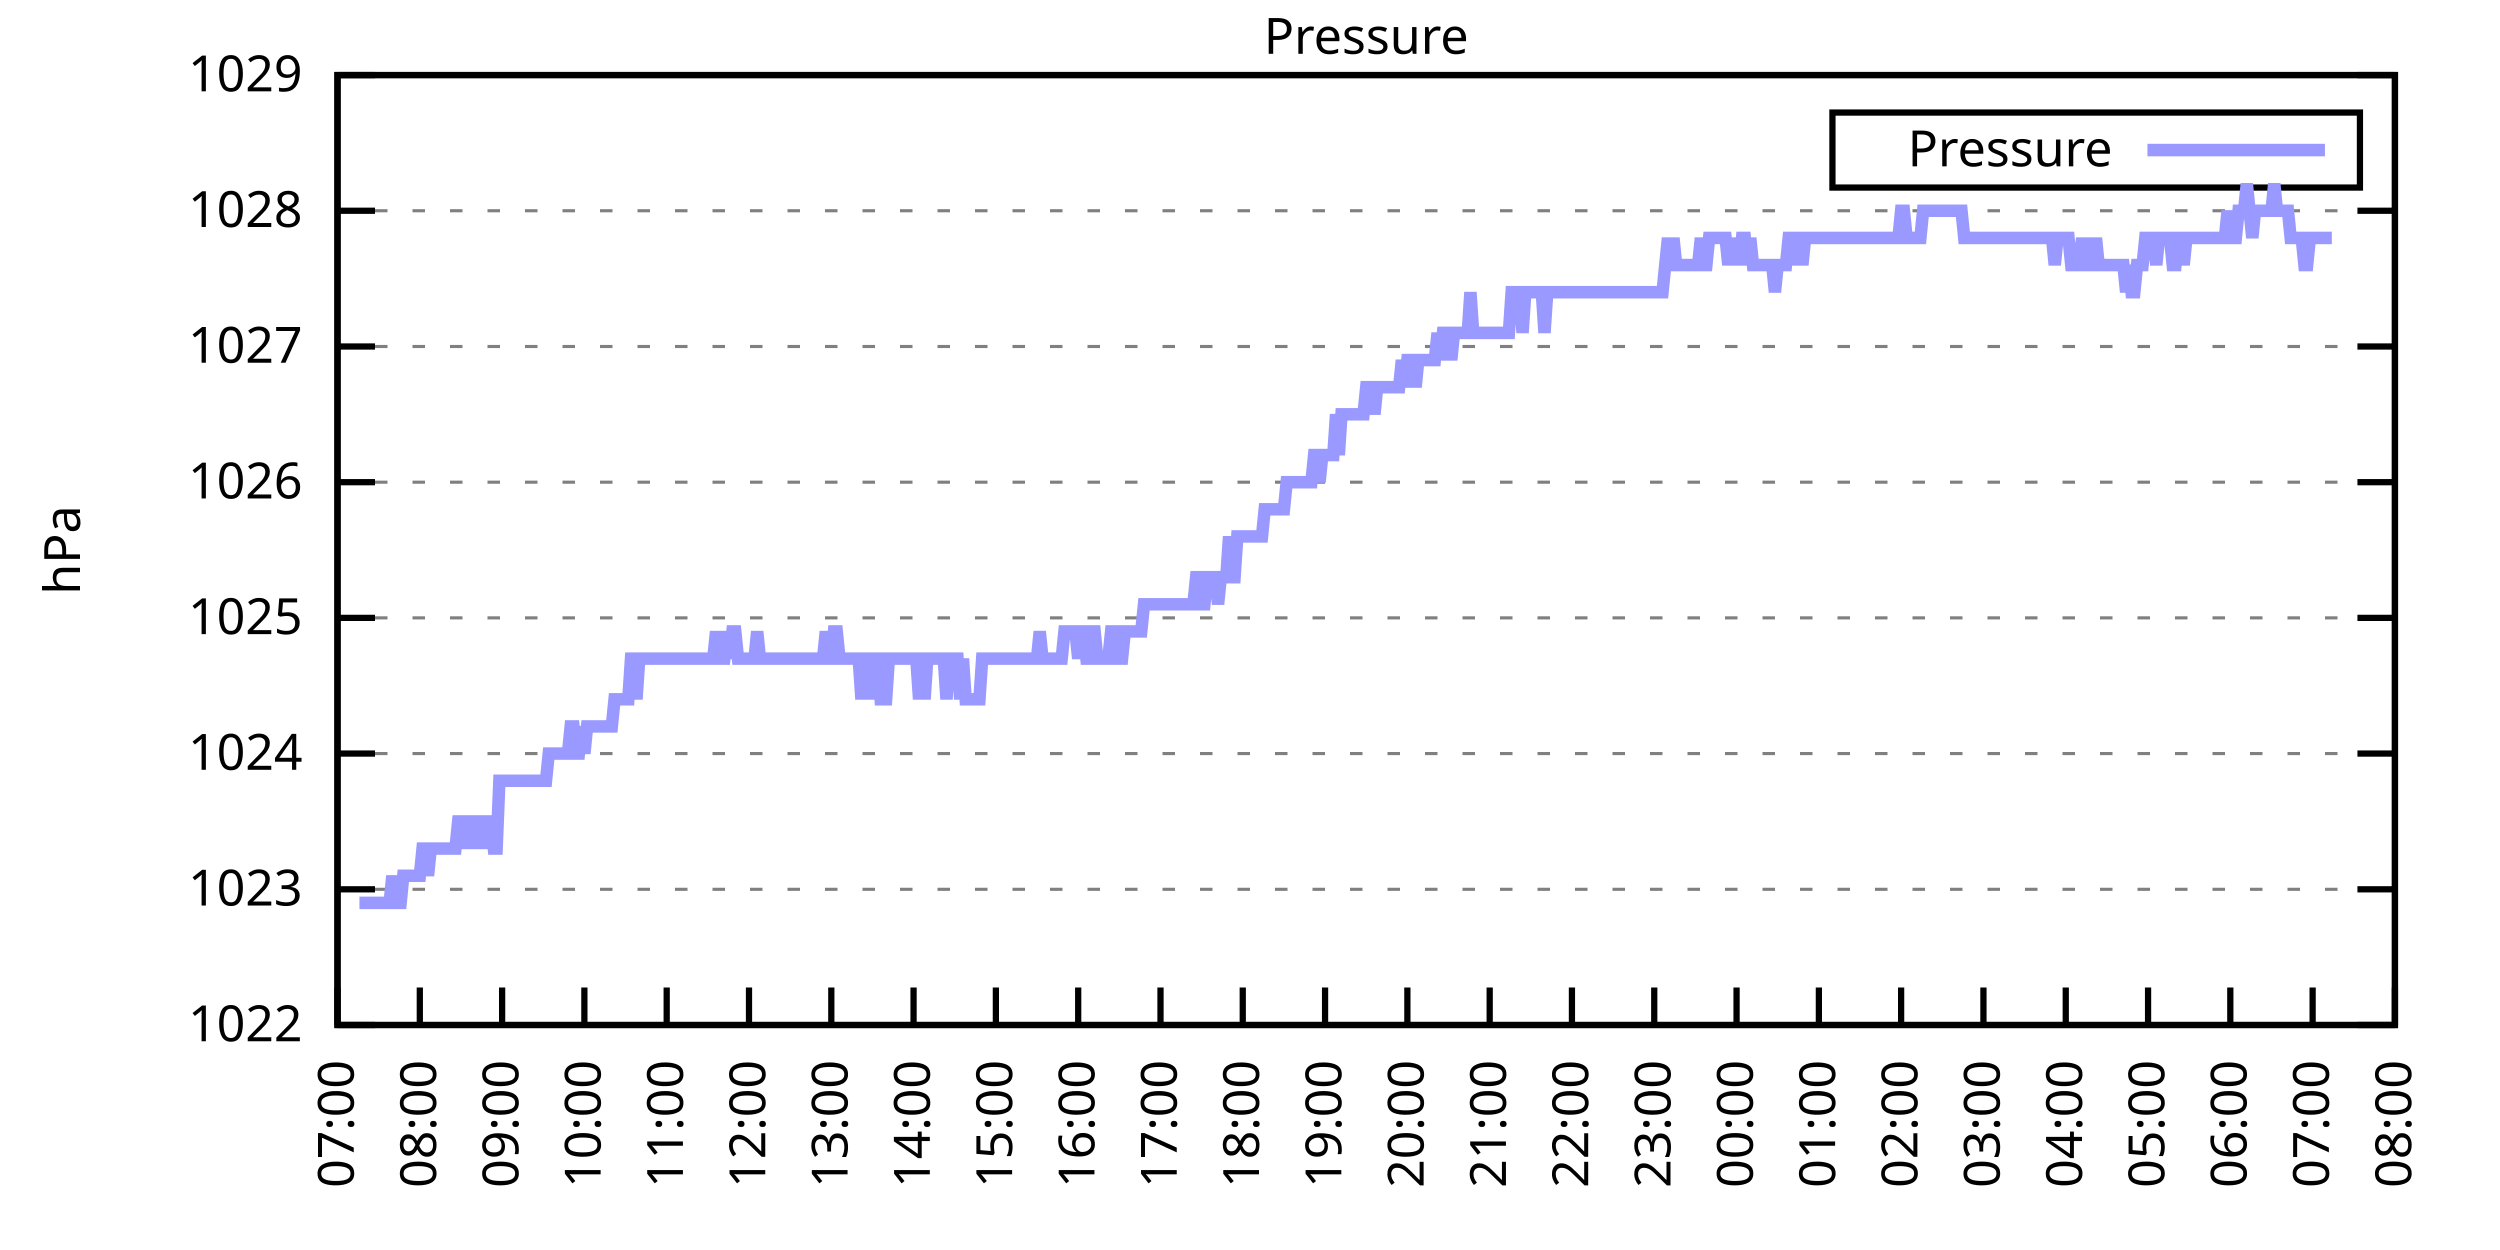
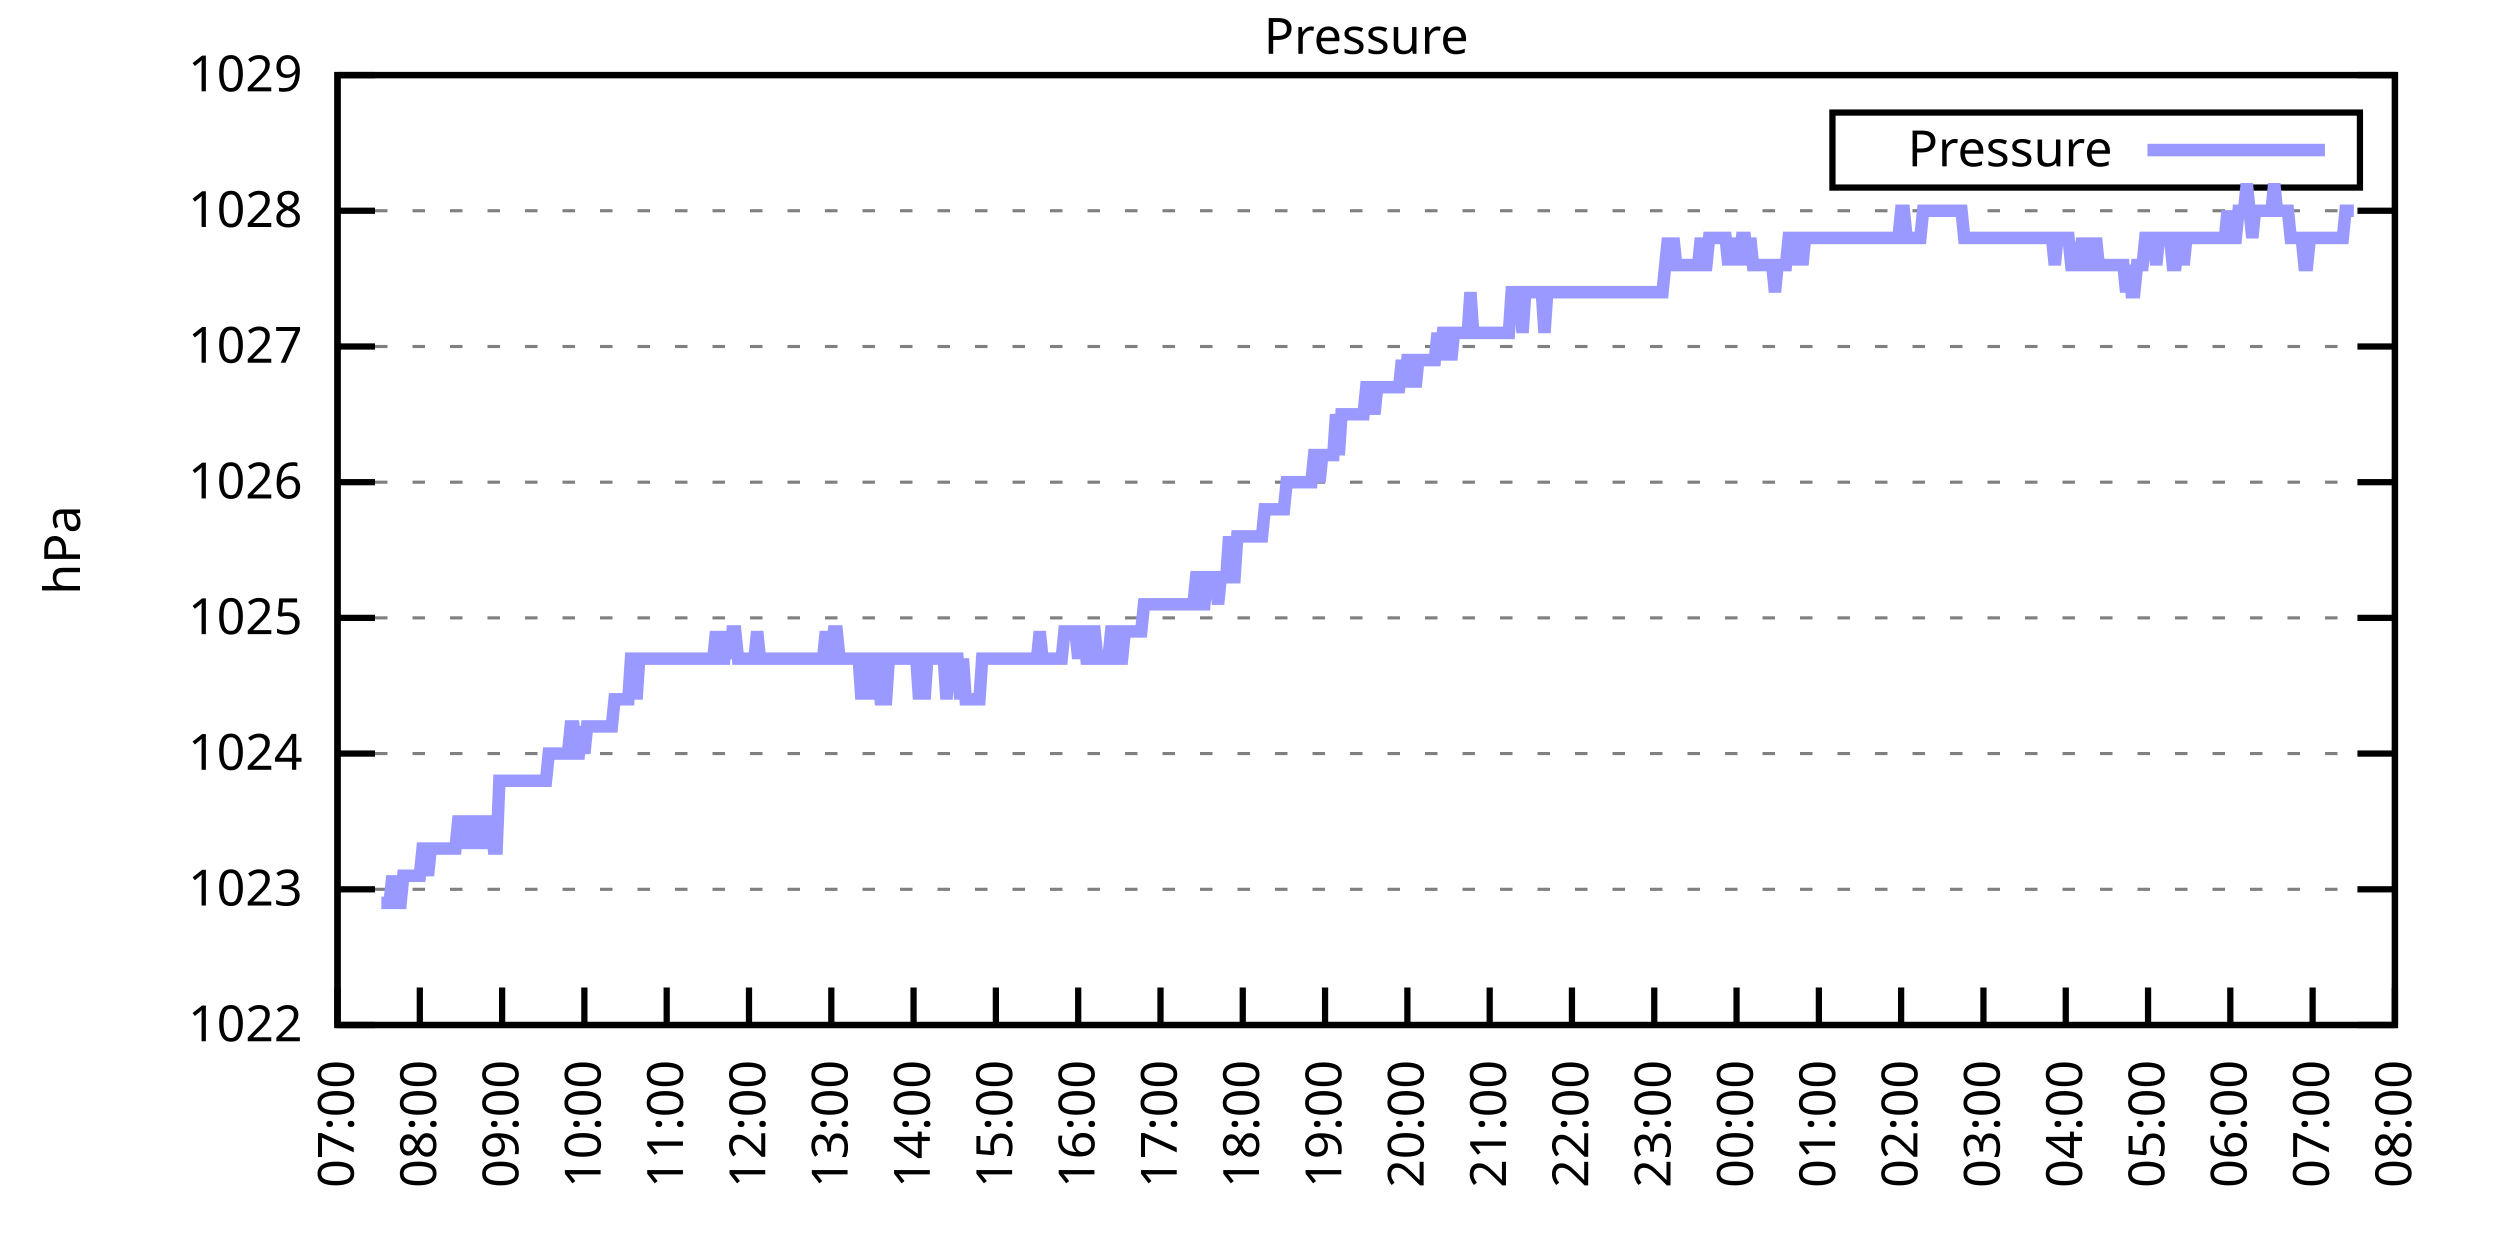
<svg xmlns="http://www.w3.org/2000/svg" xmlns:xlink="http://www.w3.org/1999/xlink" width="400" height="200" viewBox="0 0 400 200">
  <g id="gnuplot_canvas">
    <rect x="0" y="0" width="400" height="200" fill="none" />
    <defs>
      <circle id="gpDot" r="0.5" stroke-width="0.5" stroke="currentColor" />
      <path id="gpPt0" stroke-width="0.333" stroke="currentColor" d="M-1,0 h2 M0,-1 v2" />
      <path id="gpPt1" stroke-width="0.333" stroke="currentColor" d="M-1,-1 L1,1 M1,-1 L-1,1" />
      <path id="gpPt2" stroke-width="0.333" stroke="currentColor" d="M-1,0 L1,0 M0,-1 L0,1 M-1,-1 L1,1 M-1,1 L1,-1" />
      <rect id="gpPt3" stroke-width="0.333" stroke="currentColor" x="-1" y="-1" width="2" height="2" />
      <rect id="gpPt4" stroke-width="0.333" stroke="currentColor" fill="currentColor" x="-1" y="-1" width="2" height="2" />
      <circle id="gpPt5" stroke-width="0.333" stroke="currentColor" cx="0" cy="0" r="1" />
      <use xlink:href="#gpPt5" id="gpPt6" fill="currentColor" stroke="none" />
      <path id="gpPt7" stroke-width="0.333" stroke="currentColor" d="M0,-1.33 L-1.33,0.67 L1.33,0.67 z" />
      <use xlink:href="#gpPt7" id="gpPt8" fill="currentColor" stroke="none" />
      <use xlink:href="#gpPt7" id="gpPt9" stroke="currentColor" transform="rotate(180)" />
      <use xlink:href="#gpPt9" id="gpPt10" fill="currentColor" stroke="none" />
      <use xlink:href="#gpPt3" id="gpPt11" stroke="currentColor" transform="rotate(45)" />
      <use xlink:href="#gpPt11" id="gpPt12" fill="currentColor" stroke="none" />
      <path id="gpPt13" stroke-width="0.333" stroke="currentColor" d="M0,1.330 L1.265,0.411 L0.782,-1.067 L-0.782,-1.076 L-1.265,0.411 z" />
      <use xlink:href="#gpPt13" id="gpPt14" fill="currentColor" stroke="none" />
      <filter id="textbox" filterUnits="objectBoundingBox" x="0" y="0" height="1" width="1">
        <feFlood flood-color="white" flood-opacity="1" result="bgnd" />
        <feComposite in="SourceGraphic" in2="bgnd" operator="atop" />
      </filter>
      <filter id="greybox" filterUnits="objectBoundingBox" x="0" y="0" height="1" width="1">
        <feFlood flood-color="lightgrey" flood-opacity="1" result="grey" />
        <feComposite in="SourceGraphic" in2="grey" operator="atop" />
      </filter>
    </defs>
    <g fill="none" color="white" stroke="currentColor" stroke-width="1.00" stroke-linecap="butt" stroke-linejoin="miter">
</g>
    <g fill="none" color="black" stroke="currentColor" stroke-width="1.00" stroke-linecap="butt" stroke-linejoin="miter">
      <g stroke="none" shape-rendering="crispEdges">
        <polygon fill="rgb(255, 255, 255)" points="54.00,164.00 383.18,164.00 383.18,12.02 54.00,12.02 " />
      </g>
    </g>
    <g fill="none" color="black" stroke="currentColor" stroke-width="1.00" stroke-linecap="butt" stroke-linejoin="miter">
</g>
    <g fill="none" color="black" stroke="black" stroke-width="0.50" stroke-linecap="butt" stroke-linejoin="miter">
</g>
    <g fill="none" color="gray" stroke="currentColor" stroke-width="0.50" stroke-linecap="butt" stroke-linejoin="miter">
      <path stroke="gray" stroke-dasharray="2,4" class="gridline" d="M54.00,164.00 L383.19,164.00  " />
    </g>
    <g fill="none" color="gray" stroke="gray" stroke-width="1.00" stroke-linecap="butt" stroke-linejoin="miter">
</g>
    <g fill="none" color="black" stroke="currentColor" stroke-width="1.00" stroke-linecap="butt" stroke-linejoin="miter">
      <path stroke="black" d="M54.00,164.00 L60.00,164.00 M383.19,164.00 L377.19,164.00  " />
      <g transform="translate(48.40,166.60)" stroke="none" fill="black" font-family="Sans" font-size="8.00" text-anchor="end">
        <text>
          <tspan font-family="Sans"> 1022</tspan>
        </text>
      </g>
    </g>
    <g fill="none" color="black" stroke="currentColor" stroke-width="1.00" stroke-linecap="butt" stroke-linejoin="miter">
</g>
    <g fill="none" color="black" stroke="black" stroke-width="0.50" stroke-linecap="butt" stroke-linejoin="miter">
</g>
    <g fill="none" color="gray" stroke="currentColor" stroke-width="0.50" stroke-linecap="butt" stroke-linejoin="miter">
      <path stroke="gray" stroke-dasharray="2,4" class="gridline" d="M54.00,142.29 L383.19,142.29  " />
    </g>
    <g fill="none" color="gray" stroke="gray" stroke-width="1.00" stroke-linecap="butt" stroke-linejoin="miter">
</g>
    <g fill="none" color="black" stroke="currentColor" stroke-width="1.00" stroke-linecap="butt" stroke-linejoin="miter">
      <path stroke="black" d="M54.00,142.29 L60.00,142.29 M383.19,142.29 L377.19,142.29  " />
      <g transform="translate(48.40,144.89)" stroke="none" fill="black" font-family="Sans" font-size="8.00" text-anchor="end">
        <text>
          <tspan font-family="Sans"> 1023</tspan>
        </text>
      </g>
    </g>
    <g fill="none" color="black" stroke="currentColor" stroke-width="1.00" stroke-linecap="butt" stroke-linejoin="miter">
</g>
    <g fill="none" color="black" stroke="black" stroke-width="0.50" stroke-linecap="butt" stroke-linejoin="miter">
</g>
    <g fill="none" color="gray" stroke="currentColor" stroke-width="0.50" stroke-linecap="butt" stroke-linejoin="miter">
      <path stroke="gray" stroke-dasharray="2,4" class="gridline" d="M54.00,120.57 L383.19,120.57  " />
    </g>
    <g fill="none" color="gray" stroke="gray" stroke-width="1.00" stroke-linecap="butt" stroke-linejoin="miter">
</g>
    <g fill="none" color="black" stroke="currentColor" stroke-width="1.00" stroke-linecap="butt" stroke-linejoin="miter">
      <path stroke="black" d="M54.00,120.57 L60.00,120.57 M383.19,120.57 L377.19,120.57  " />
      <g transform="translate(48.40,123.17)" stroke="none" fill="black" font-family="Sans" font-size="8.00" text-anchor="end">
        <text>
          <tspan font-family="Sans"> 1024</tspan>
        </text>
      </g>
    </g>
    <g fill="none" color="black" stroke="currentColor" stroke-width="1.00" stroke-linecap="butt" stroke-linejoin="miter">
</g>
    <g fill="none" color="black" stroke="black" stroke-width="0.50" stroke-linecap="butt" stroke-linejoin="miter">
</g>
    <g fill="none" color="gray" stroke="currentColor" stroke-width="0.50" stroke-linecap="butt" stroke-linejoin="miter">
      <path stroke="gray" stroke-dasharray="2,4" class="gridline" d="M54.00,98.86 L383.19,98.86  " />
    </g>
    <g fill="none" color="gray" stroke="gray" stroke-width="1.00" stroke-linecap="butt" stroke-linejoin="miter">
</g>
    <g fill="none" color="black" stroke="currentColor" stroke-width="1.00" stroke-linecap="butt" stroke-linejoin="miter">
      <path stroke="black" d="M54.00,98.86 L60.00,98.86 M383.19,98.86 L377.19,98.86  " />
      <g transform="translate(48.40,101.46)" stroke="none" fill="black" font-family="Sans" font-size="8.00" text-anchor="end">
        <text>
          <tspan font-family="Sans"> 1025</tspan>
        </text>
      </g>
    </g>
    <g fill="none" color="black" stroke="currentColor" stroke-width="1.00" stroke-linecap="butt" stroke-linejoin="miter">
</g>
    <g fill="none" color="black" stroke="black" stroke-width="0.50" stroke-linecap="butt" stroke-linejoin="miter">
</g>
    <g fill="none" color="gray" stroke="currentColor" stroke-width="0.50" stroke-linecap="butt" stroke-linejoin="miter">
      <path stroke="gray" stroke-dasharray="2,4" class="gridline" d="M54.00,77.15 L383.19,77.15  " />
    </g>
    <g fill="none" color="gray" stroke="gray" stroke-width="1.00" stroke-linecap="butt" stroke-linejoin="miter">
</g>
    <g fill="none" color="black" stroke="currentColor" stroke-width="1.00" stroke-linecap="butt" stroke-linejoin="miter">
      <path stroke="black" d="M54.00,77.15 L60.00,77.15 M383.19,77.15 L377.19,77.15  " />
      <g transform="translate(48.40,79.75)" stroke="none" fill="black" font-family="Sans" font-size="8.00" text-anchor="end">
        <text>
          <tspan font-family="Sans"> 1026</tspan>
        </text>
      </g>
    </g>
    <g fill="none" color="black" stroke="currentColor" stroke-width="1.00" stroke-linecap="butt" stroke-linejoin="miter">
</g>
    <g fill="none" color="black" stroke="black" stroke-width="0.50" stroke-linecap="butt" stroke-linejoin="miter">
</g>
    <g fill="none" color="gray" stroke="currentColor" stroke-width="0.50" stroke-linecap="butt" stroke-linejoin="miter">
      <path stroke="gray" stroke-dasharray="2,4" class="gridline" d="M54.00,55.44 L383.19,55.44  " />
    </g>
    <g fill="none" color="gray" stroke="gray" stroke-width="1.00" stroke-linecap="butt" stroke-linejoin="miter">
</g>
    <g fill="none" color="black" stroke="currentColor" stroke-width="1.00" stroke-linecap="butt" stroke-linejoin="miter">
      <path stroke="black" d="M54.00,55.44 L60.00,55.44 M383.19,55.44 L377.19,55.44  " />
      <g transform="translate(48.40,58.04)" stroke="none" fill="black" font-family="Sans" font-size="8.00" text-anchor="end">
        <text>
          <tspan font-family="Sans"> 1027</tspan>
        </text>
      </g>
    </g>
    <g fill="none" color="black" stroke="currentColor" stroke-width="1.00" stroke-linecap="butt" stroke-linejoin="miter">
</g>
    <g fill="none" color="black" stroke="black" stroke-width="0.50" stroke-linecap="butt" stroke-linejoin="miter">
</g>
    <g fill="none" color="gray" stroke="currentColor" stroke-width="0.50" stroke-linecap="butt" stroke-linejoin="miter">
      <path stroke="gray" stroke-dasharray="2,4" class="gridline" d="M54.00,33.72 L383.19,33.72  " />
    </g>
    <g fill="none" color="gray" stroke="gray" stroke-width="1.00" stroke-linecap="butt" stroke-linejoin="miter">
</g>
    <g fill="none" color="black" stroke="currentColor" stroke-width="1.00" stroke-linecap="butt" stroke-linejoin="miter">
      <path stroke="black" d="M54.00,33.72 L60.00,33.72 M383.19,33.72 L377.19,33.72  " />
      <g transform="translate(48.40,36.32)" stroke="none" fill="black" font-family="Sans" font-size="8.00" text-anchor="end">
        <text>
          <tspan font-family="Sans"> 1028</tspan>
        </text>
      </g>
    </g>
    <g fill="none" color="black" stroke="currentColor" stroke-width="1.00" stroke-linecap="butt" stroke-linejoin="miter">
</g>
    <g fill="none" color="black" stroke="black" stroke-width="0.50" stroke-linecap="butt" stroke-linejoin="miter">
</g>
    <g fill="none" color="gray" stroke="currentColor" stroke-width="0.50" stroke-linecap="butt" stroke-linejoin="miter">
      <path stroke="gray" stroke-dasharray="2,4" class="gridline" d="M54.00,12.01 L383.19,12.01  " />
    </g>
    <g fill="none" color="gray" stroke="gray" stroke-width="1.00" stroke-linecap="butt" stroke-linejoin="miter">
</g>
    <g fill="none" color="black" stroke="currentColor" stroke-width="1.00" stroke-linecap="butt" stroke-linejoin="miter">
      <path stroke="black" d="M54.00,12.01 L60.00,12.01 M383.19,12.01 L377.19,12.01  " />
      <g transform="translate(48.40,14.61)" stroke="none" fill="black" font-family="Sans" font-size="8.00" text-anchor="end">
        <text>
          <tspan font-family="Sans"> 1029</tspan>
        </text>
      </g>
    </g>
    <g fill="none" color="black" stroke="currentColor" stroke-width="1.00" stroke-linecap="butt" stroke-linejoin="miter">
      <path stroke="black" d="M54.00,164.00 L54.00,158.00  " />
      <g transform="translate(56.60,169.60) rotate(270.00)" stroke="none" fill="black" font-family="Sans" font-size="8.00" text-anchor="end">
        <text>
          <tspan font-family="Sans">07:00</tspan>
        </text>
      </g>
    </g>
    <g fill="none" color="black" stroke="currentColor" stroke-width="1.00" stroke-linecap="butt" stroke-linejoin="miter">
      <path stroke="black" d="M67.17,164.00 L67.17,158.00  " />
      <g transform="translate(69.77,169.60) rotate(270.00)" stroke="none" fill="black" font-family="Sans" font-size="8.00" text-anchor="end">
        <text>
          <tspan font-family="Sans">08:00</tspan>
        </text>
      </g>
    </g>
    <g fill="none" color="black" stroke="currentColor" stroke-width="1.00" stroke-linecap="butt" stroke-linejoin="miter">
      <path stroke="black" d="M80.34,164.00 L80.34,158.00  " />
      <g transform="translate(82.94,169.60) rotate(270.00)" stroke="none" fill="black" font-family="Sans" font-size="8.00" text-anchor="end">
        <text>
          <tspan font-family="Sans">09:00</tspan>
        </text>
      </g>
    </g>
    <g fill="none" color="black" stroke="currentColor" stroke-width="1.00" stroke-linecap="butt" stroke-linejoin="miter">
      <path stroke="black" d="M93.50,164.00 L93.50,158.00  " />
      <g transform="translate(96.10,169.60) rotate(270.00)" stroke="none" fill="black" font-family="Sans" font-size="8.00" text-anchor="end">
        <text>
          <tspan font-family="Sans">10:00</tspan>
        </text>
      </g>
    </g>
    <g fill="none" color="black" stroke="currentColor" stroke-width="1.00" stroke-linecap="butt" stroke-linejoin="miter">
      <path stroke="black" d="M106.67,164.00 L106.67,158.00  " />
      <g transform="translate(109.27,169.60) rotate(270.00)" stroke="none" fill="black" font-family="Sans" font-size="8.00" text-anchor="end">
        <text>
          <tspan font-family="Sans">11:00</tspan>
        </text>
      </g>
    </g>
    <g fill="none" color="black" stroke="currentColor" stroke-width="1.00" stroke-linecap="butt" stroke-linejoin="miter">
      <path stroke="black" d="M119.84,164.00 L119.84,158.00  " />
      <g transform="translate(122.44,169.60) rotate(270.00)" stroke="none" fill="black" font-family="Sans" font-size="8.00" text-anchor="end">
        <text>
          <tspan font-family="Sans">12:00</tspan>
        </text>
      </g>
    </g>
    <g fill="none" color="black" stroke="currentColor" stroke-width="1.00" stroke-linecap="butt" stroke-linejoin="miter">
      <path stroke="black" d="M133.01,164.00 L133.01,158.00  " />
      <g transform="translate(135.61,169.60) rotate(270.00)" stroke="none" fill="black" font-family="Sans" font-size="8.00" text-anchor="end">
        <text>
          <tspan font-family="Sans">13:00</tspan>
        </text>
      </g>
    </g>
    <g fill="none" color="black" stroke="currentColor" stroke-width="1.00" stroke-linecap="butt" stroke-linejoin="miter">
      <path stroke="black" d="M146.17,164.00 L146.17,158.00  " />
      <g transform="translate(148.77,169.60) rotate(270.00)" stroke="none" fill="black" font-family="Sans" font-size="8.00" text-anchor="end">
        <text>
          <tspan font-family="Sans">14:00</tspan>
        </text>
      </g>
    </g>
    <g fill="none" color="black" stroke="currentColor" stroke-width="1.00" stroke-linecap="butt" stroke-linejoin="miter">
      <path stroke="black" d="M159.34,164.00 L159.34,158.00  " />
      <g transform="translate(161.94,169.60) rotate(270.00)" stroke="none" fill="black" font-family="Sans" font-size="8.00" text-anchor="end">
        <text>
          <tspan font-family="Sans">15:00</tspan>
        </text>
      </g>
    </g>
    <g fill="none" color="black" stroke="currentColor" stroke-width="1.00" stroke-linecap="butt" stroke-linejoin="miter">
      <path stroke="black" d="M172.51,164.00 L172.51,158.00  " />
      <g transform="translate(175.11,169.60) rotate(270.00)" stroke="none" fill="black" font-family="Sans" font-size="8.00" text-anchor="end">
        <text>
          <tspan font-family="Sans">16:00</tspan>
        </text>
      </g>
    </g>
    <g fill="none" color="black" stroke="currentColor" stroke-width="1.00" stroke-linecap="butt" stroke-linejoin="miter">
      <path stroke="black" d="M185.68,164.00 L185.68,158.00  " />
      <g transform="translate(188.28,169.60) rotate(270.00)" stroke="none" fill="black" font-family="Sans" font-size="8.00" text-anchor="end">
        <text>
          <tspan font-family="Sans">17:00</tspan>
        </text>
      </g>
    </g>
    <g fill="none" color="black" stroke="currentColor" stroke-width="1.00" stroke-linecap="butt" stroke-linejoin="miter">
      <path stroke="black" d="M198.84,164.00 L198.84,158.00  " />
      <g transform="translate(201.44,169.60) rotate(270.00)" stroke="none" fill="black" font-family="Sans" font-size="8.00" text-anchor="end">
        <text>
          <tspan font-family="Sans">18:00</tspan>
        </text>
      </g>
    </g>
    <g fill="none" color="black" stroke="currentColor" stroke-width="1.00" stroke-linecap="butt" stroke-linejoin="miter">
      <path stroke="black" d="M212.01,164.00 L212.01,158.00  " />
      <g transform="translate(214.61,169.60) rotate(270.00)" stroke="none" fill="black" font-family="Sans" font-size="8.00" text-anchor="end">
        <text>
          <tspan font-family="Sans">19:00</tspan>
        </text>
      </g>
    </g>
    <g fill="none" color="black" stroke="currentColor" stroke-width="1.00" stroke-linecap="butt" stroke-linejoin="miter">
      <path stroke="black" d="M225.18,164.00 L225.18,158.00  " />
      <g transform="translate(227.78,169.60) rotate(270.00)" stroke="none" fill="black" font-family="Sans" font-size="8.00" text-anchor="end">
        <text>
          <tspan font-family="Sans">20:00</tspan>
        </text>
      </g>
    </g>
    <g fill="none" color="black" stroke="currentColor" stroke-width="1.00" stroke-linecap="butt" stroke-linejoin="miter">
      <path stroke="black" d="M238.35,164.00 L238.35,158.00  " />
      <g transform="translate(240.95,169.60) rotate(270.00)" stroke="none" fill="black" font-family="Sans" font-size="8.00" text-anchor="end">
        <text>
          <tspan font-family="Sans">21:00</tspan>
        </text>
      </g>
    </g>
    <g fill="none" color="black" stroke="currentColor" stroke-width="1.00" stroke-linecap="butt" stroke-linejoin="miter">
      <path stroke="black" d="M251.51,164.00 L251.51,158.00  " />
      <g transform="translate(254.11,169.60) rotate(270.00)" stroke="none" fill="black" font-family="Sans" font-size="8.00" text-anchor="end">
        <text>
          <tspan font-family="Sans">22:00</tspan>
        </text>
      </g>
    </g>
    <g fill="none" color="black" stroke="currentColor" stroke-width="1.00" stroke-linecap="butt" stroke-linejoin="miter">
      <path stroke="black" d="M264.68,164.00 L264.68,158.00  " />
      <g transform="translate(267.28,169.60) rotate(270.00)" stroke="none" fill="black" font-family="Sans" font-size="8.00" text-anchor="end">
        <text>
          <tspan font-family="Sans">23:00</tspan>
        </text>
      </g>
    </g>
    <g fill="none" color="black" stroke="currentColor" stroke-width="1.00" stroke-linecap="butt" stroke-linejoin="miter">
      <path stroke="black" d="M277.85,164.00 L277.85,158.00  " />
      <g transform="translate(280.45,169.60) rotate(270.00)" stroke="none" fill="black" font-family="Sans" font-size="8.00" text-anchor="end">
        <text>
          <tspan font-family="Sans">00:00</tspan>
        </text>
      </g>
    </g>
    <g fill="none" color="black" stroke="currentColor" stroke-width="1.00" stroke-linecap="butt" stroke-linejoin="miter">
      <path stroke="black" d="M291.02,164.00 L291.02,158.00  " />
      <g transform="translate(293.62,169.60) rotate(270.00)" stroke="none" fill="black" font-family="Sans" font-size="8.00" text-anchor="end">
        <text>
          <tspan font-family="Sans">01:00</tspan>
        </text>
      </g>
    </g>
    <g fill="none" color="black" stroke="currentColor" stroke-width="1.00" stroke-linecap="butt" stroke-linejoin="miter">
      <path stroke="black" d="M304.18,164.00 L304.18,158.00  " />
      <g transform="translate(306.78,169.60) rotate(270.00)" stroke="none" fill="black" font-family="Sans" font-size="8.00" text-anchor="end">
        <text>
          <tspan font-family="Sans">02:00</tspan>
        </text>
      </g>
    </g>
    <g fill="none" color="black" stroke="currentColor" stroke-width="1.00" stroke-linecap="butt" stroke-linejoin="miter">
      <path stroke="black" d="M317.35,164.00 L317.35,158.00  " />
      <g transform="translate(319.95,169.60) rotate(270.00)" stroke="none" fill="black" font-family="Sans" font-size="8.00" text-anchor="end">
        <text>
          <tspan font-family="Sans">03:00</tspan>
        </text>
      </g>
    </g>
    <g fill="none" color="black" stroke="currentColor" stroke-width="1.00" stroke-linecap="butt" stroke-linejoin="miter">
      <path stroke="black" d="M330.52,164.00 L330.52,158.00  " />
      <g transform="translate(333.12,169.60) rotate(270.00)" stroke="none" fill="black" font-family="Sans" font-size="8.00" text-anchor="end">
        <text>
          <tspan font-family="Sans">04:00</tspan>
        </text>
      </g>
    </g>
    <g fill="none" color="black" stroke="currentColor" stroke-width="1.00" stroke-linecap="butt" stroke-linejoin="miter">
      <path stroke="black" d="M343.69,164.00 L343.69,158.00  " />
      <g transform="translate(346.29,169.60) rotate(270.00)" stroke="none" fill="black" font-family="Sans" font-size="8.00" text-anchor="end">
        <text>
          <tspan font-family="Sans">05:00</tspan>
        </text>
      </g>
    </g>
    <g fill="none" color="black" stroke="currentColor" stroke-width="1.00" stroke-linecap="butt" stroke-linejoin="miter">
      <path stroke="black" d="M356.85,164.00 L356.85,158.00  " />
      <g transform="translate(359.45,169.60) rotate(270.00)" stroke="none" fill="black" font-family="Sans" font-size="8.00" text-anchor="end">
        <text>
          <tspan font-family="Sans">06:00</tspan>
        </text>
      </g>
    </g>
    <g fill="none" color="black" stroke="currentColor" stroke-width="1.00" stroke-linecap="butt" stroke-linejoin="miter">
      <path stroke="black" d="M370.02,164.00 L370.02,158.00  " />
      <g transform="translate(372.62,169.60) rotate(270.00)" stroke="none" fill="black" font-family="Sans" font-size="8.00" text-anchor="end">
        <text>
          <tspan font-family="Sans">07:00</tspan>
        </text>
      </g>
    </g>
    <g fill="none" color="black" stroke="currentColor" stroke-width="1.00" stroke-linecap="butt" stroke-linejoin="miter">
      <path stroke="black" d="M383.19,164.00 L383.19,158.00  " />
      <g transform="translate(385.79,169.60) rotate(270.00)" stroke="none" fill="black" font-family="Sans" font-size="8.00" text-anchor="end">
        <text>
          <tspan font-family="Sans">08:00</tspan>
        </text>
      </g>
    </g>
    <g fill="none" color="black" stroke="currentColor" stroke-width="1.00" stroke-linecap="butt" stroke-linejoin="miter">
</g>
    <g fill="none" color="black" stroke="currentColor" stroke-width="1.00" stroke-linecap="butt" stroke-linejoin="miter">
      <path stroke="black" d="M54.00,12.01 L54.00,164.00 L383.19,164.00 L383.19,12.01 L54.00,12.01 Z  " />
    </g>
    <g fill="none" color="black" stroke="currentColor" stroke-width="1.00" stroke-linecap="butt" stroke-linejoin="miter">
</g>
    <g fill="none" color="black" stroke="currentColor" stroke-width="1.00" stroke-linecap="butt" stroke-linejoin="miter">
      <path stroke="black" d="M293.19,30.01 L293.19,18.01 L377.59,18.01 L377.59,30.01 L293.19,30.01 Z  " />
    </g>
    <g id="Pressure_plot_1">
      <g fill="none" color="white" stroke="black" stroke-width="2.00" stroke-linecap="butt" stroke-linejoin="miter">
</g>
      <g fill="none" color="black" stroke="currentColor" stroke-width="2.00" stroke-linecap="butt" stroke-linejoin="miter">
        <g transform="translate(337.99,26.61)" stroke="none" fill="black" font-family="Sans" font-size="8.00" text-anchor="end">
          <text>
            <tspan font-family="Sans">Pressure</tspan>
          </text>
        </g>
      </g>
      <g fill="none" color="black" stroke="currentColor" stroke-width="2.00" stroke-linecap="butt" stroke-linejoin="miter">
-         <path stroke="rgb(153, 153, 255)" d="M343.59,24.01 L371.99,24.01 M57.51,144.46 L57.95,144.46 L58.39,144.46 L58.83,144.46 L59.27,144.46 L59.71,144.46   L60.14,144.46 L60.58,144.46 L61.02,144.46 L61.46,144.46 L61.90,144.46 L62.34,144.46 L62.78,140.12 L63.22,144.46   L63.66,144.46 L64.10,144.46 L64.53,140.12 L64.97,140.12 L65.41,140.12 L65.85,140.12 L66.29,140.12 L66.73,140.12   L67.17,140.12 L67.61,135.77 L68.05,135.77 L68.48,140.12 L68.92,135.77 L69.36,135.77 L69.80,135.77 L70.24,135.77   L70.68,135.77 L71.12,135.77 L71.56,135.77 L72.00,135.77 L72.43,135.77 L72.87,135.77 L73.31,131.43 L73.75,131.43   L74.19,131.43 L74.63,135.77 L75.07,131.43 L75.51,131.43 L75.95,131.43 L76.38,135.77 L76.82,131.43 L77.26,135.77   L77.70,131.43 L78.14,131.43 L78.58,131.43 L79.02,135.77 L79.46,135.77 L79.90,124.92 L80.34,124.92 L80.77,124.92   L81.21,124.92 L81.65,124.92 L82.09,124.92 L82.53,124.92 L82.97,124.92 L83.41,124.92 L83.85,124.92 L84.29,124.92   L84.72,124.92 L85.16,124.92 L85.60,124.92 L86.04,124.92 L86.48,124.92 L86.92,124.92 L87.36,124.92 L87.80,120.57   L88.24,120.57 L88.67,120.57 L89.11,120.57 L89.55,120.57 L89.99,120.57 L90.43,120.57 L90.87,120.57 L91.31,116.23   L91.75,116.23 L92.19,120.57 L92.62,120.57 L93.06,116.23 L93.50,120.57 L93.94,116.23 L94.38,116.23 L94.82,116.23   L95.26,116.23 L95.70,116.23 L96.14,116.23 L96.58,116.23 L97.01,116.23 L97.45,116.23 L97.89,116.23 L98.33,111.89   L98.77,111.89 L99.21,111.89 L99.65,111.89 L100.09,111.89 L100.53,111.89 L100.96,105.38 L101.40,105.38 L101.84,111.89   L102.28,105.38 L102.72,105.38 L103.16,105.38 L103.60,105.38 L104.04,105.38 L104.48,105.38 L104.91,105.38 L105.35,105.38   L105.79,105.38 L106.23,105.38 L106.67,105.38 L107.11,105.38 L107.55,105.38 L107.99,105.38 L108.43,105.38 L108.87,105.38   L109.30,105.38 L109.74,105.38 L110.18,105.38 L110.62,105.38 L111.06,105.38 L111.50,105.38 L111.94,105.38 L112.38,105.38   L112.82,105.38 L113.25,105.38 L113.69,105.38 L114.13,105.38 L114.57,101.03 L115.01,105.38 L115.45,105.38 L115.89,105.38   L116.33,101.03 L116.77,105.38 L117.20,101.03 L117.64,101.03 L118.08,105.38 L118.52,105.38 L118.96,105.38 L119.40,105.38   L119.84,105.38 L120.28,105.38 L120.72,105.38 L121.15,101.03 L121.59,105.38 L122.03,105.38 L122.47,105.38 L122.91,105.38   L123.35,105.38 L123.79,105.38 L124.23,105.38 L124.67,105.38 L125.11,105.38 L125.54,105.38 L125.98,105.38 L126.42,105.38   L126.86,105.38 L127.30,105.38 L127.74,105.38 L128.18,105.38 L128.62,105.38 L129.06,105.38 L129.49,105.38 L129.93,105.38   L130.37,105.38 L130.81,105.38 L131.25,105.38 L131.69,105.38 L132.13,101.03 L132.57,105.38 L133.01,105.38 L133.44,101.03   L133.88,101.03 L134.32,105.38 L134.76,105.38 L135.20,105.38 L135.64,105.38 L136.08,105.38 L136.52,105.38 L136.96,105.38   L137.39,105.38 L137.83,111.89 L138.27,105.38 L138.71,105.38 L139.15,105.38 L139.59,111.89 L140.03,105.38 L140.47,105.38   L140.91,111.89 L141.35,111.89 L141.78,111.89 L142.22,105.38 L142.66,105.38 L143.10,105.38 L143.54,105.38 L143.98,105.38   L144.42,105.38 L144.86,105.38 L145.30,105.38 L145.73,105.38 L146.17,105.38 L146.61,105.38 L147.05,111.89 L147.49,105.38   L147.93,111.89 L148.37,105.38 L148.81,105.38 L149.25,105.38 L149.68,105.38 L150.12,105.38 L150.56,105.38 L151.00,105.38   L151.44,111.89 L151.88,105.38 L152.32,105.38 L152.76,105.38 L153.20,105.38 L153.63,111.89 L154.07,105.38 L154.51,111.89   L154.95,111.89 L155.39,111.89 L155.83,111.89 L156.27,111.89 L156.71,111.89 L157.15,105.38 L157.59,105.38 L158.02,105.38   L158.46,105.38 L158.90,105.38 L159.34,105.38 L159.78,105.38 L160.22,105.38 L160.66,105.38 L161.10,105.38 L161.54,105.38   L161.97,105.38 L162.41,105.38 L162.85,105.38 L163.29,105.38 L163.73,105.38 L164.17,105.38 L164.61,105.38 L165.05,105.38   L165.49,105.38 L165.92,105.38 L166.36,101.03 L166.80,105.38 L167.24,105.38 L167.68,105.38 L168.12,105.38 L168.56,105.38   L169.00,105.38 L169.44,105.38 L169.87,105.38 L170.31,101.03 L170.75,101.03 L171.19,101.03 L171.63,101.03 L172.07,101.03   L172.51,105.38 L172.95,101.03 L173.39,101.03 L173.83,105.38 L174.26,105.38 L174.70,101.03 L175.14,101.03 L175.58,105.38   L176.02,105.38 L176.46,105.38 L176.90,105.38 L177.34,105.38 L177.78,101.03 L178.21,101.03 L178.65,101.03 L179.09,105.38   L179.53,105.38 L179.97,101.03 L180.41,101.03 L180.85,101.03 L181.29,101.03 L181.73,101.03 L182.16,101.03 L182.60,101.03   L183.04,96.69 L183.48,96.69 L183.92,96.69 L184.36,96.69 L184.80,96.69 L185.24,96.69 L185.68,96.69 L186.11,96.69   L186.55,96.69 L186.99,96.69 L187.43,96.69 L187.87,96.69 L188.31,96.69 L188.75,96.69 L189.19,96.69 L189.63,96.69   L190.07,96.69 L190.50,96.69 L190.94,96.69 L191.38,92.35 L191.82,92.35 L192.26,96.69 L192.70,96.69 L193.14,92.35   L193.58,92.35 L194.02,92.35 L194.45,92.35 L194.89,96.69 L195.33,92.35 L195.77,92.35 L196.21,92.35 L196.65,85.83   L197.09,92.35 L197.53,92.35 L197.97,85.83 L198.40,85.83 L198.84,85.83 L199.28,85.83 L199.72,85.83 L200.16,85.83   L200.60,85.83 L201.04,85.83 L201.48,85.83 L201.92,85.83 L202.35,81.49 L202.79,81.49 L203.23,81.49 L203.67,81.49   L204.11,81.49 L204.55,81.49 L204.99,81.49 L205.43,81.49 L205.87,77.15 L206.31,77.15 L206.74,77.15 L207.18,77.15   L207.62,77.15 L208.06,77.15 L208.50,77.15 L208.94,77.15 L209.38,77.15 L209.82,77.15 L210.26,72.81 L210.69,72.81   L211.13,77.15 L211.57,72.81 L212.01,72.81 L212.45,72.81 L212.89,72.81 L213.33,72.81 L213.77,66.29 L214.21,72.81   L214.64,66.29 L215.08,66.29 L215.52,66.29 L215.96,66.29 L216.40,66.29 L216.84,66.29 L217.28,66.29 L217.72,66.29   L218.16,66.29 L218.60,61.95 L219.03,61.95 L219.47,61.95 L219.91,66.29 L220.35,61.95 L220.79,61.95 L221.23,61.95   L221.67,61.95 L222.11,61.95 L222.55,61.95 L222.98,61.95 L223.42,61.95 L223.86,61.95 L224.30,57.61 L224.74,61.95   L225.18,57.61 L225.62,57.61 L226.06,57.61 L226.50,61.95 L226.93,57.61 L227.37,57.61 L227.81,57.61 L228.25,57.61   L228.69,57.61 L229.13,57.61 L229.57,57.61 L230.01,53.26 L230.45,57.61 L230.88,53.26 L231.32,53.26 L231.76,53.26   L232.20,57.61 L232.64,53.26 L233.08,53.26 L233.52,53.26 L233.96,53.26 L234.40,53.26 L234.84,53.26 L235.27,46.75   L235.71,53.26 L236.15,53.26 L236.59,53.26 L237.03,53.26 L237.47,53.26 L237.91,53.26 L238.35,53.26 L238.79,53.26   L239.22,53.26 L239.66,53.26 L240.10,53.26 L240.54,53.26 L240.98,53.26 L241.42,53.26 L241.86,46.75 L242.30,46.75   L242.74,46.75 L243.17,46.75 L243.61,53.26 L244.05,46.75 L244.49,46.75 L244.93,46.75 L245.37,46.75 L245.81,46.75   L246.25,46.75 L246.69,46.75 L247.12,53.26 L247.56,46.75 L248.00,46.75 L248.44,46.75 L248.88,46.75 L249.32,46.75   L249.76,46.75 L250.20,46.75 L250.64,46.75 L251.08,46.75 L251.51,46.75 L251.95,46.75 L252.39,46.75 L252.83,46.75   L253.27,46.75 L253.71,46.75 L254.15,46.75 L254.59,46.75 L255.03,46.75 L255.46,46.75 L255.90,46.75 L256.34,46.75   L256.78,46.75 L257.22,46.75 L257.66,46.75 L258.10,46.75 L258.54,46.75 L258.98,46.75 L259.41,46.75 L259.85,46.75   L260.29,46.75 L260.73,46.75 L261.17,46.75 L261.61,46.75 L262.05,46.75 L262.49,46.75 L262.93,46.75 L263.36,46.75   L263.80,46.75 L264.24,46.75 L264.68,46.75 L265.12,46.75 L265.56,46.75 L266.00,46.75 L266.44,42.41 L266.88,38.07   L267.32,42.41 L267.75,38.07 L268.19,42.41 L268.63,42.41 L269.07,42.41 L269.51,42.41 L269.95,42.41 L270.39,42.41   L270.83,42.41 L271.27,42.41 L271.70,42.41 L272.14,38.07 L272.58,42.41 L273.02,42.41 L273.46,38.07 L273.90,38.07   L274.34,38.07 L274.78,38.07 L275.22,38.07 L275.65,38.07 L276.09,38.07 L276.53,42.41 L276.97,38.07 L277.41,42.41   L277.85,38.07 L278.29,42.41 L278.73,38.07 L279.17,38.07 L279.60,42.41 L280.04,38.07 L280.48,42.41 L280.92,42.41   L281.36,42.41 L281.80,42.41 L282.24,42.41 L282.68,42.41 L283.12,42.41 L283.56,42.41 L283.99,46.75 L284.43,42.41   L284.87,42.41 L285.31,42.41 L285.75,42.41 L286.19,38.07 L286.63,38.07 L287.07,42.41 L287.51,38.07 L287.94,38.07   L288.38,42.41 L288.82,38.07 L289.26,38.07 L289.70,38.07 L290.14,38.07 L290.58,38.07 L291.02,38.07 L291.46,38.07   L291.89,38.07 L292.33,38.07 L292.77,38.07 L293.21,38.07 L293.65,38.07 L294.09,38.07 L294.53,38.07 L294.97,38.07   L295.41,38.07 L295.84,38.07 L296.28,38.07 L296.72,38.07 L297.16,38.07 L297.60,38.07 L298.04,38.07 L298.48,38.07   L298.92,38.07 L299.36,38.07 L299.80,38.07 L300.23,38.07 L300.67,38.07 L301.11,38.07 L301.55,38.07 L301.99,38.07   L302.43,38.07 L302.87,38.07 L303.31,38.07 L303.75,38.07 L304.18,33.72 L304.62,33.72 L305.06,38.07 L305.50,38.07   L305.94,38.07 L306.38,38.07 L306.82,38.07 L307.26,38.07 L307.70,33.72 L308.13,33.72 L308.57,33.72 L309.01,33.72   L309.45,33.72 L309.89,33.72 L310.33,33.72 L310.77,33.72 L311.21,33.72 L311.65,33.72 L312.08,33.72 L312.52,33.72   L312.96,33.72 L313.40,33.72 L313.84,33.72 L314.28,38.07 L314.72,38.07 L315.16,38.07 L315.60,38.07 L316.04,38.07   L316.47,38.07 L316.91,38.07 L317.35,38.07 L317.79,38.07 L318.23,38.07 L318.67,38.07 L319.11,38.07 L319.55,38.07   L319.99,38.07 L320.42,38.07 L320.86,38.07 L321.30,38.07 L321.74,38.07 L322.18,38.07 L322.62,38.07 L323.06,38.07   L323.50,38.07 L323.94,38.07 L324.37,38.07 L324.81,38.07 L325.25,38.07 L325.69,38.07 L326.13,38.07 L326.57,38.07   L327.01,38.07 L327.45,38.07 L327.89,38.07 L328.33,38.07 L328.76,42.41 L329.20,38.07 L329.64,38.07 L330.08,38.07   L330.52,38.07 L330.96,38.07 L331.40,42.41 L331.84,42.41 L332.28,42.41 L332.71,42.41 L333.15,38.07 L333.59,42.41   L334.03,38.07 L334.47,42.41 L334.91,42.41 L335.35,38.07 L335.79,42.41 L336.23,42.41 L336.66,42.41 L337.10,42.41   L337.54,42.41 L337.98,42.41 L338.42,42.41 L338.86,42.41 L339.30,42.41 L339.74,42.41 L340.18,46.75 L340.61,42.41   L341.05,46.75 L341.49,46.75 L341.93,42.41 L342.37,42.41 L342.81,42.41 L343.25,38.07 L343.69,38.07 L344.13,38.07   L344.57,38.07 L345.00,42.41 L345.44,38.07 L345.88,38.07 L346.32,38.07 L346.76,38.07 L347.20,38.07 L347.64,42.41   L348.08,42.41 L348.52,38.07 L348.95,38.07 L349.39,42.41 L349.83,38.07 L350.27,38.07 L350.71,38.07 L351.15,38.07   L351.59,38.07 L352.03,38.07 L352.47,38.07 L352.90,38.07 L353.34,38.07 L353.78,38.07 L354.22,38.07 L354.66,38.07   L355.10,38.07 L355.54,38.07 L355.98,38.07 L356.42,33.72 L356.85,38.07 L357.29,38.07 L357.73,38.07 L358.17,33.72   L358.61,33.72 L359.05,33.72 L359.49,29.38 L359.93,33.72 L360.37,38.07 L360.81,33.72 L361.24,33.72 L361.68,33.72   L362.12,33.72 L362.56,33.72 L363.00,33.72 L363.44,33.72 L363.88,29.38 L364.32,33.72 L364.76,33.72 L365.19,33.72   L365.63,33.72 L366.07,33.72 L366.51,38.07 L366.95,38.07 L367.39,38.07 L367.83,38.07 L368.27,38.07 L368.71,42.41   L369.14,42.41 L369.58,38.07 L370.02,38.07 L370.46,38.07 L370.90,38.07 L371.78,38.07 L372.22,38.07 L372.66,38.07   L373.09,38.07  " />
+         <path stroke="rgb(153, 153, 255)" d="M343.59,24.01 L371.99,24.01 M61.02,144.46 L61.46,144.46 L61.90,144.46 L62.34,144.46 L62.78,140.12 L63.22,144.46   L63.66,144.46 L64.10,144.46 L64.53,140.12 L64.97,140.12 L65.41,140.12 L65.85,140.12 L66.29,140.12 L66.73,140.12   L67.17,140.12 L67.61,135.77 L68.05,135.77 L68.48,140.12 L68.92,135.77 L69.36,135.77 L69.80,135.77 L70.24,135.77   L70.68,135.77 L71.12,135.77 L71.56,135.77 L72.00,135.77 L72.43,135.77 L72.87,135.77 L73.31,131.43 L73.75,131.43   L74.19,131.43 L74.63,135.77 L75.07,131.43 L75.51,131.43 L75.95,131.43 L76.38,135.77 L76.82,131.43 L77.26,135.77   L77.70,131.43 L78.14,131.43 L78.58,131.43 L79.02,135.77 L79.46,135.77 L79.90,124.92 L80.34,124.92 L80.77,124.92   L81.21,124.92 L81.65,124.92 L82.09,124.92 L82.53,124.92 L82.97,124.92 L83.41,124.92 L83.85,124.92 L84.29,124.92   L84.72,124.92 L85.16,124.92 L85.60,124.92 L86.04,124.92 L86.48,124.92 L86.92,124.92 L87.36,124.92 L87.80,120.57   L88.24,120.57 L88.67,120.57 L89.11,120.57 L89.55,120.57 L89.99,120.57 L90.43,120.57 L90.87,120.57 L91.31,116.23   L91.75,116.23 L92.19,120.57 L92.62,120.57 L93.06,116.23 L93.50,120.57 L93.94,116.23 L94.38,116.23 L94.82,116.23   L95.26,116.23 L95.70,116.23 L96.14,116.23 L96.58,116.23 L97.01,116.23 L97.45,116.23 L97.89,116.23 L98.33,111.89   L98.77,111.89 L99.21,111.89 L99.65,111.89 L100.09,111.89 L100.53,111.89 L100.96,105.38 L101.40,105.38 L101.84,111.89   L102.28,105.38 L102.72,105.38 L103.16,105.38 L103.60,105.38 L104.04,105.38 L104.48,105.38 L104.91,105.38 L105.35,105.38   L105.79,105.38 L106.23,105.38 L106.67,105.38 L107.11,105.38 L107.55,105.38 L107.99,105.38 L108.43,105.38 L108.87,105.38   L109.30,105.38 L109.74,105.38 L110.18,105.38 L110.62,105.38 L111.06,105.38 L111.50,105.38 L111.94,105.38 L112.38,105.38   L112.82,105.38 L113.25,105.38 L113.69,105.38 L114.13,105.38 L114.57,101.03 L115.01,105.38 L115.45,105.38 L115.89,105.38   L116.33,101.03 L116.77,105.38 L117.20,101.03 L117.64,101.03 L118.08,105.38 L118.52,105.38 L118.96,105.38 L119.40,105.38   L119.84,105.38 L120.28,105.38 L120.72,105.38 L121.15,101.03 L121.59,105.38 L122.03,105.38 L122.47,105.38 L122.91,105.38   L123.35,105.38 L123.79,105.38 L124.23,105.38 L124.67,105.38 L125.11,105.38 L125.54,105.38 L125.98,105.38 L126.42,105.38   L126.86,105.38 L127.30,105.38 L127.74,105.38 L128.18,105.38 L128.62,105.38 L129.06,105.38 L129.49,105.38 L129.93,105.38   L130.37,105.38 L130.81,105.38 L131.25,105.38 L131.69,105.38 L132.13,101.03 L132.57,105.38 L133.01,105.38 L133.44,101.03   L133.88,101.03 L134.32,105.38 L134.76,105.38 L135.20,105.38 L135.64,105.38 L136.08,105.38 L136.52,105.38 L136.96,105.38   L137.39,105.38 L137.83,111.89 L138.27,105.38 L138.71,105.38 L139.15,105.38 L139.59,111.89 L140.03,105.38 L140.47,105.38   L140.91,111.89 L141.35,111.89 L141.78,111.89 L142.22,105.38 L142.66,105.38 L143.10,105.38 L143.54,105.38 L143.98,105.38   L144.42,105.38 L144.86,105.38 L145.30,105.38 L145.73,105.38 L146.17,105.38 L146.61,105.38 L147.05,111.89 L147.49,105.38   L147.93,111.89 L148.37,105.38 L148.81,105.38 L149.25,105.38 L149.68,105.38 L150.12,105.38 L150.56,105.38 L151.00,105.38   L151.44,111.89 L151.88,105.38 L152.32,105.38 L152.76,105.38 L153.20,105.38 L153.63,111.89 L154.07,105.38 L154.51,111.89   L154.95,111.89 L155.39,111.89 L155.83,111.89 L156.27,111.89 L156.71,111.89 L157.15,105.38 L157.59,105.38 L158.02,105.38   L158.46,105.38 L158.90,105.38 L159.34,105.38 L159.78,105.38 L160.22,105.38 L160.66,105.38 L161.10,105.38 L161.54,105.38   L161.97,105.38 L162.41,105.38 L162.85,105.38 L163.29,105.38 L163.73,105.38 L164.17,105.38 L164.61,105.38 L165.05,105.38   L165.49,105.38 L165.92,105.38 L166.36,101.03 L166.80,105.38 L167.24,105.38 L167.68,105.38 L168.12,105.38 L168.56,105.38   L169.00,105.38 L169.44,105.38 L169.87,105.38 L170.31,101.03 L170.75,101.03 L171.19,101.03 L171.63,101.03 L172.07,101.03   L172.51,105.38 L172.95,101.03 L173.39,101.03 L173.83,105.38 L174.26,105.38 L174.70,101.03 L175.14,101.03 L175.58,105.38   L176.02,105.38 L176.46,105.38 L176.90,105.38 L177.34,105.38 L177.78,101.03 L178.21,101.03 L178.65,101.03 L179.09,105.38   L179.53,105.38 L179.97,101.03 L180.41,101.03 L180.85,101.03 L181.29,101.03 L181.73,101.03 L182.16,101.03 L182.60,101.03   L183.04,96.69 L183.48,96.69 L183.92,96.69 L184.36,96.69 L184.80,96.69 L185.24,96.69 L185.68,96.69 L186.11,96.69   L186.55,96.69 L186.99,96.69 L187.43,96.69 L187.87,96.69 L188.31,96.69 L188.75,96.69 L189.19,96.69 L189.63,96.69   L190.07,96.69 L190.50,96.69 L190.94,96.69 L191.38,92.35 L191.82,92.35 L192.26,96.69 L192.70,96.69 L193.14,92.35   L193.58,92.35 L194.02,92.35 L194.45,92.35 L194.89,96.69 L195.33,92.35 L195.77,92.35 L196.21,92.35 L196.65,85.83   L197.09,92.35 L197.53,92.35 L197.97,85.83 L198.40,85.83 L198.84,85.83 L199.28,85.83 L199.72,85.83 L200.16,85.83   L200.60,85.83 L201.04,85.83 L201.48,85.83 L201.92,85.83 L202.35,81.49 L202.79,81.49 L203.23,81.49 L203.67,81.49   L204.11,81.49 L204.55,81.49 L204.99,81.49 L205.43,81.49 L205.87,77.15 L206.31,77.15 L206.74,77.15 L207.18,77.15   L207.62,77.15 L208.06,77.15 L208.50,77.15 L208.94,77.15 L209.38,77.15 L209.82,77.15 L210.26,72.81 L210.69,72.81   L211.13,77.15 L211.57,72.81 L212.01,72.81 L212.45,72.81 L212.89,72.81 L213.33,72.81 L213.77,66.29 L214.21,72.81   L214.64,66.29 L215.08,66.29 L215.52,66.29 L215.96,66.29 L216.40,66.29 L216.84,66.29 L217.28,66.29 L217.72,66.29   L218.16,66.29 L218.60,61.95 L219.03,61.95 L219.47,61.95 L219.91,66.29 L220.35,61.95 L220.79,61.95 L221.23,61.95   L221.67,61.95 L222.11,61.95 L222.55,61.95 L222.98,61.95 L223.42,61.95 L223.86,61.95 L224.30,57.61 L224.74,61.95   L225.18,57.61 L225.62,57.61 L226.06,57.61 L226.50,61.95 L226.93,57.61 L227.37,57.61 L227.81,57.61 L228.25,57.61   L228.69,57.61 L229.13,57.61 L229.57,57.61 L230.01,53.26 L230.45,57.61 L230.88,53.26 L231.32,53.26 L231.76,53.26   L232.20,57.61 L232.64,53.26 L233.08,53.26 L233.52,53.26 L233.96,53.26 L234.40,53.26 L234.84,53.26 L235.27,46.75   L235.71,53.26 L236.15,53.26 L236.59,53.26 L237.03,53.26 L237.47,53.26 L237.91,53.26 L238.35,53.26 L238.79,53.26   L239.22,53.26 L239.66,53.26 L240.10,53.26 L240.54,53.26 L240.98,53.26 L241.42,53.26 L241.86,46.75 L242.30,46.75   L242.74,46.75 L243.17,46.75 L243.61,53.26 L244.05,46.75 L244.49,46.75 L244.93,46.75 L245.37,46.75 L245.81,46.75   L246.25,46.75 L246.69,46.75 L247.12,53.26 L247.56,46.75 L248.00,46.75 L248.44,46.75 L248.88,46.75 L249.32,46.75   L249.76,46.75 L250.20,46.75 L250.64,46.75 L251.08,46.75 L251.51,46.75 L251.95,46.75 L252.39,46.75 L252.83,46.75   L253.27,46.75 L253.71,46.75 L254.15,46.75 L254.59,46.75 L255.03,46.75 L255.46,46.75 L255.90,46.75 L256.34,46.75   L256.78,46.75 L257.22,46.75 L257.66,46.75 L258.10,46.75 L258.54,46.75 L258.98,46.75 L259.41,46.75 L259.85,46.75   L260.29,46.75 L260.73,46.75 L261.17,46.75 L261.61,46.75 L262.05,46.75 L262.49,46.75 L262.93,46.75 L263.36,46.75   L263.80,46.75 L264.24,46.75 L264.68,46.75 L265.12,46.75 L265.56,46.75 L266.00,46.75 L266.44,42.41 L266.88,38.07   L267.32,42.41 L267.75,38.07 L268.19,42.41 L268.63,42.41 L269.07,42.41 L269.51,42.41 L269.95,42.41 L270.39,42.41   L270.83,42.41 L271.27,42.41 L271.70,42.41 L272.14,38.07 L272.58,42.41 L273.02,42.41 L273.46,38.07 L273.90,38.07   L274.34,38.07 L274.78,38.07 L275.22,38.07 L275.65,38.07 L276.09,38.07 L276.53,42.41 L276.97,38.07 L277.41,42.41   L277.85,38.07 L278.29,42.41 L278.73,38.07 L279.17,38.07 L279.60,42.41 L280.04,38.07 L280.48,42.41 L280.92,42.41   L281.36,42.41 L281.80,42.41 L282.24,42.41 L282.68,42.41 L283.12,42.41 L283.56,42.41 L283.99,46.75 L284.43,42.41   L284.87,42.41 L285.31,42.41 L285.75,42.41 L286.19,38.07 L286.63,38.07 L287.07,42.41 L287.51,38.07 L287.94,38.07   L288.38,42.41 L288.82,38.07 L289.26,38.07 L289.70,38.07 L290.14,38.07 L290.58,38.07 L291.02,38.07 L291.46,38.07   L291.89,38.07 L292.33,38.07 L292.77,38.07 L293.21,38.07 L293.65,38.07 L294.09,38.07 L294.53,38.07 L294.97,38.07   L295.41,38.07 L295.84,38.07 L296.28,38.07 L296.72,38.07 L297.16,38.07 L297.60,38.07 L298.04,38.07 L298.48,38.07   L298.92,38.07 L299.36,38.07 L299.80,38.07 L300.23,38.07 L300.67,38.07 L301.11,38.07 L301.55,38.07 L301.99,38.07   L302.43,38.07 L302.87,38.07 L303.31,38.07 L303.75,38.07 L304.18,33.72 L304.62,33.72 L305.06,38.07 L305.50,38.07   L305.94,38.07 L306.38,38.07 L306.82,38.07 L307.26,38.07 L307.70,33.72 L308.13,33.72 L308.57,33.72 L309.01,33.72   L309.45,33.72 L309.89,33.72 L310.33,33.72 L310.77,33.72 L311.21,33.72 L311.65,33.72 L312.08,33.72 L312.52,33.72   L312.96,33.72 L313.40,33.72 L313.84,33.72 L314.28,38.07 L314.72,38.07 L315.16,38.07 L315.60,38.07 L316.04,38.07   L316.47,38.07 L316.91,38.07 L317.35,38.07 L317.79,38.07 L318.23,38.07 L318.67,38.07 L319.11,38.07 L319.55,38.07   L319.99,38.07 L320.42,38.07 L320.86,38.07 L321.30,38.07 L321.74,38.07 L322.18,38.07 L322.62,38.07 L323.06,38.07   L323.50,38.07 L323.94,38.07 L324.37,38.07 L324.81,38.07 L325.25,38.07 L325.69,38.07 L326.13,38.07 L326.57,38.07   L327.01,38.07 L327.45,38.07 L327.89,38.07 L328.33,38.07 L328.76,42.41 L329.20,38.07 L329.64,38.07 L330.08,38.07   L330.52,38.07 L330.96,38.07 L331.40,42.41 L331.84,42.41 L332.28,42.41 L332.71,42.41 L333.15,38.07 L333.59,42.41   L334.03,38.07 L334.47,42.41 L334.91,42.41 L335.35,38.07 L335.79,42.41 L336.23,42.41 L336.66,42.41 L337.10,42.41   L337.54,42.41 L337.98,42.41 L338.42,42.41 L338.86,42.41 L339.30,42.41 L339.74,42.41 L340.18,46.75 L340.61,42.41   L341.05,46.75 L341.49,46.75 L341.93,42.41 L342.37,42.41 L342.81,42.41 L343.25,38.07 L343.69,38.07 L344.13,38.07   L344.57,38.07 L345.00,42.41 L345.44,38.07 L345.88,38.07 L346.32,38.07 L346.76,38.07 L347.20,38.07 L347.64,42.41   L348.08,42.41 L348.52,38.07 L348.95,38.07 L349.39,42.41 L349.83,38.07 L350.27,38.07 L350.71,38.07 L351.15,38.07   L351.59,38.07 L352.03,38.07 L352.47,38.07 L352.90,38.07 L353.34,38.07 L353.78,38.07 L354.22,38.07 L354.66,38.07   L355.10,38.07 L355.54,38.07 L355.98,38.07 L356.42,33.72 L356.85,38.07 L357.29,38.07 L357.73,38.07 L358.17,33.72   L358.61,33.72 L359.05,33.72 L359.49,29.38 L359.93,33.72 L360.37,38.07 L360.81,33.72 L361.24,33.72 L361.68,33.72   L362.12,33.72 L362.56,33.72 L363.00,33.72 L363.44,33.72 L363.88,29.38 L364.32,33.72 L364.76,33.72 L365.19,33.72   L365.63,33.72 L366.07,33.72 L366.51,38.07 L366.95,38.07 L367.39,38.07 L367.83,38.07 L368.27,38.07 L368.71,42.41   L369.14,42.41 L369.58,38.07 L370.02,38.07 L370.46,38.07 L370.90,38.07 L371.78,38.07 L372.22,38.07 L372.66,38.07   L373.09,38.07 L373.53,38.07 L373.97,38.07 L374.41,38.07 L374.85,38.07 L375.29,33.72 L375.73,33.72 L376.17,33.72   L376.61,33.72  " />
      </g>
    </g>
    <g fill="none" color="black" stroke="currentColor" stroke-width="2.00" stroke-linecap="butt" stroke-linejoin="miter">
</g>
    <g fill="none" color="black" stroke="black" stroke-width="1.00" stroke-linecap="butt" stroke-linejoin="miter">
</g>
    <g fill="none" color="black" stroke="currentColor" stroke-width="1.00" stroke-linecap="butt" stroke-linejoin="miter">
      <path stroke="black" d="M54.00,12.01 L54.00,164.00 L383.19,164.00 L383.19,12.01 L54.00,12.01 Z  " />
      <g transform="translate(12.80,88.01) rotate(270.00)" stroke="none" fill="black" font-family="Sans" font-size="8.00" text-anchor="middle">
        <text>
          <tspan font-family="Sans">hPa</tspan>
        </text>
      </g>
    </g>
    <g fill="none" color="black" stroke="currentColor" stroke-width="1.00" stroke-linecap="butt" stroke-linejoin="miter">
</g>
    <g fill="none" color="black" stroke="currentColor" stroke-width="1.00" stroke-linecap="butt" stroke-linejoin="miter">
      <g transform="translate(218.59,8.61)" stroke="none" fill="black" font-family="Sans" font-size="8.00" text-anchor="middle">
        <text>
          <tspan font-family="Sans">Pressure</tspan>
        </text>
      </g>
    </g>
    <g fill="none" color="black" stroke="currentColor" stroke-width="1.00" stroke-linecap="butt" stroke-linejoin="miter">
</g>
  </g>
</svg>
